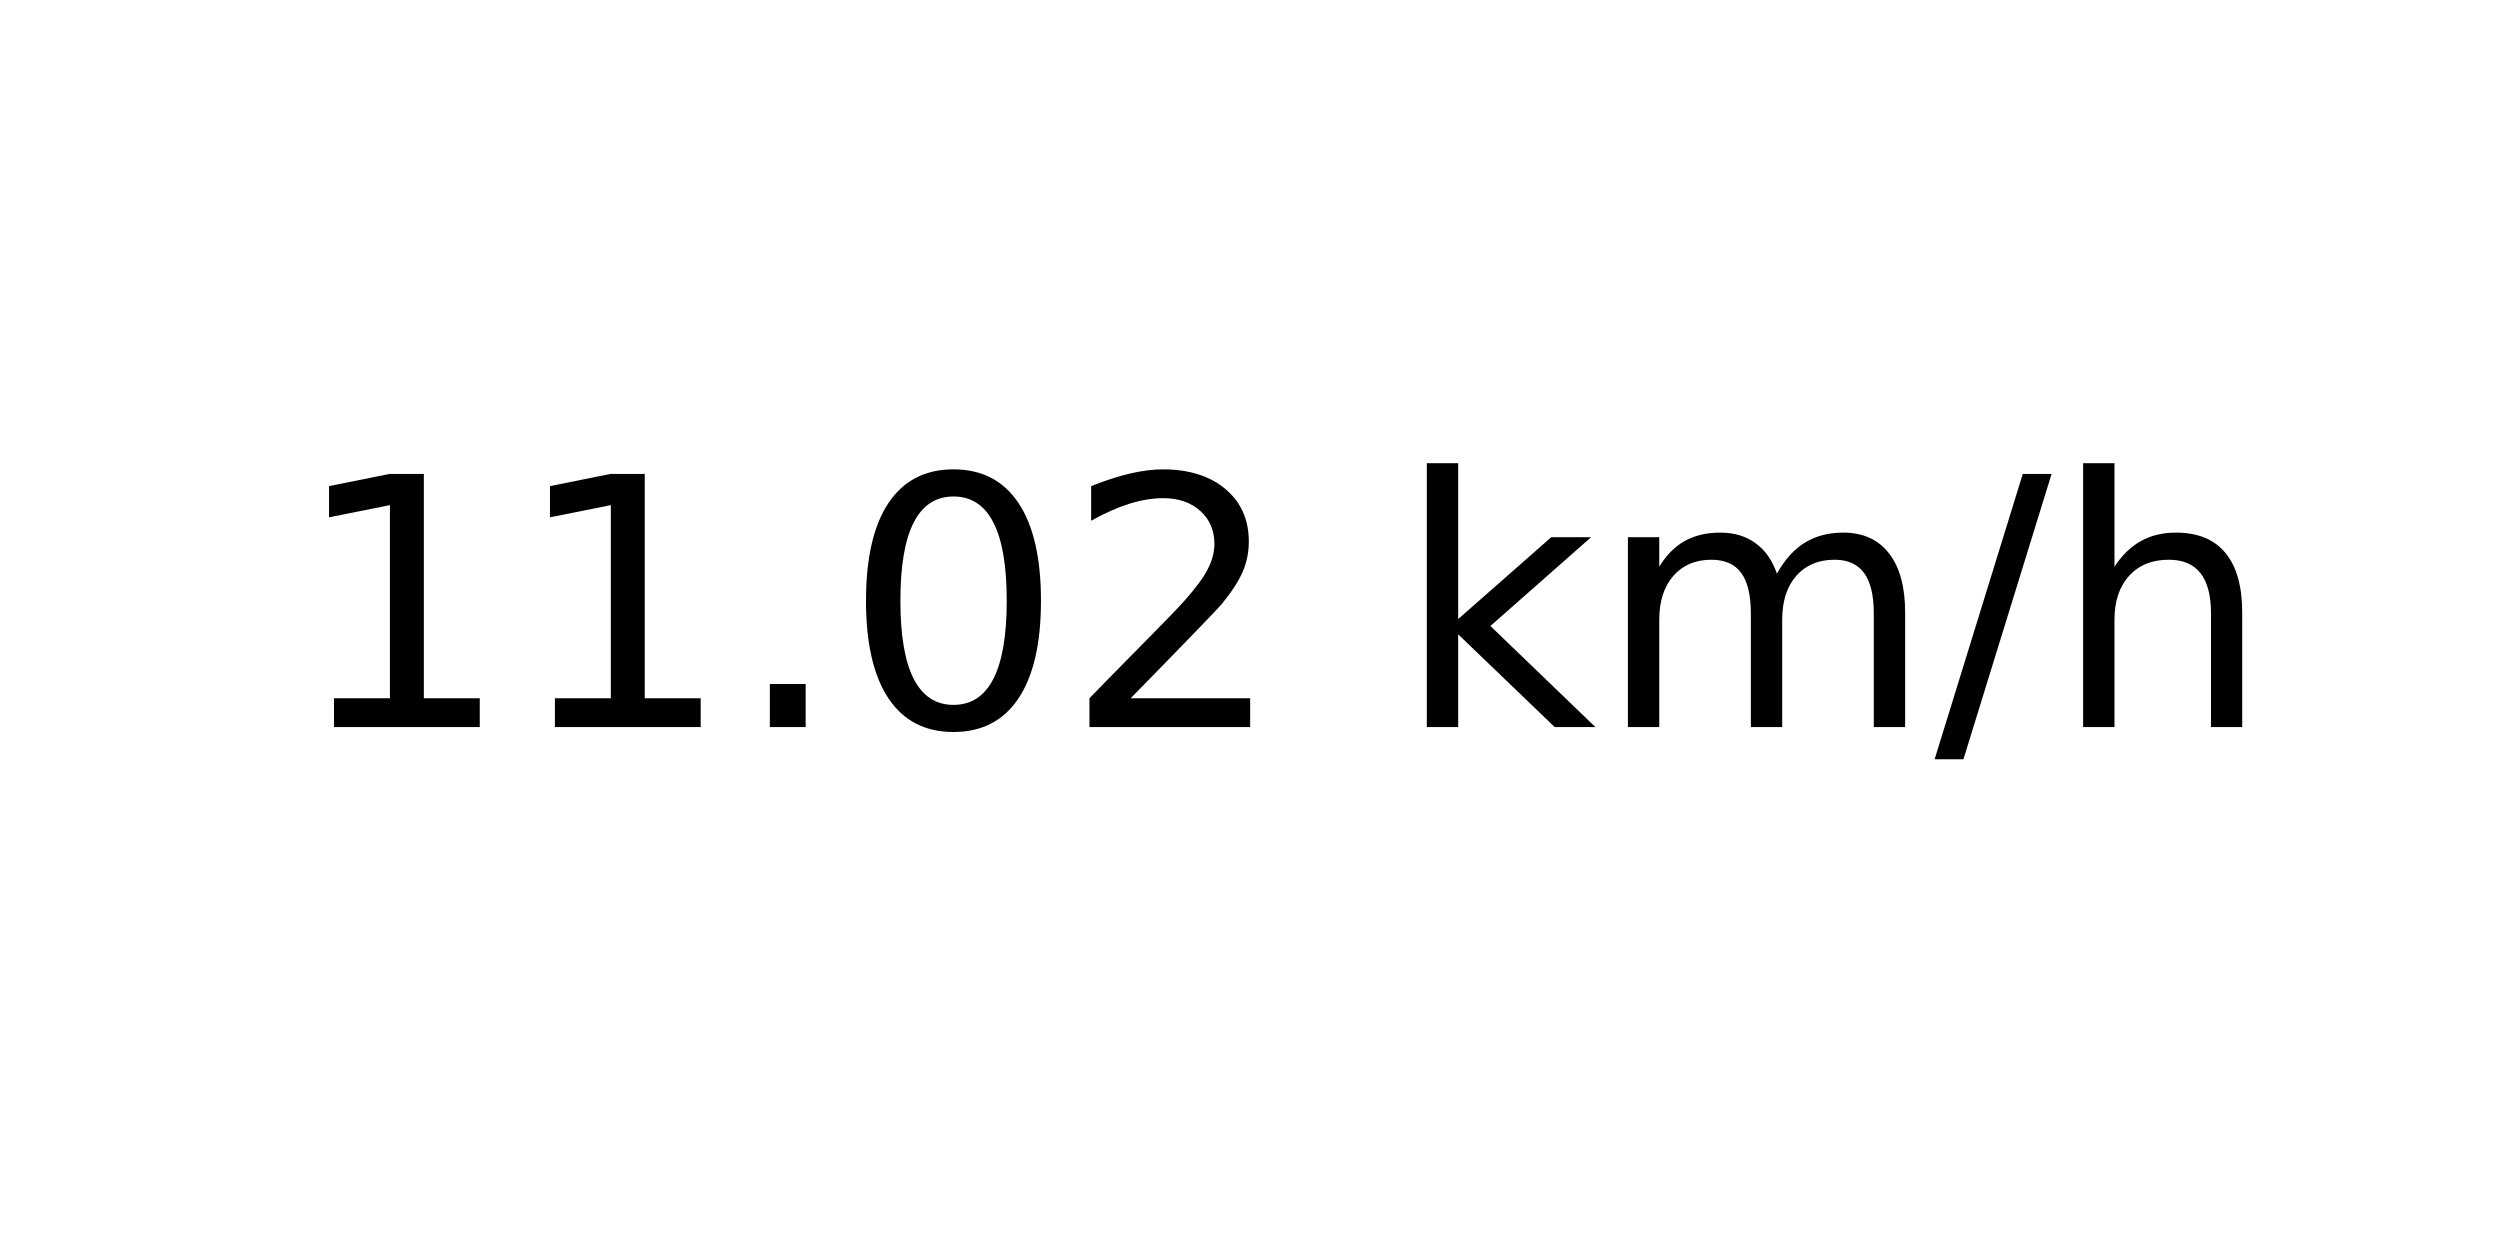
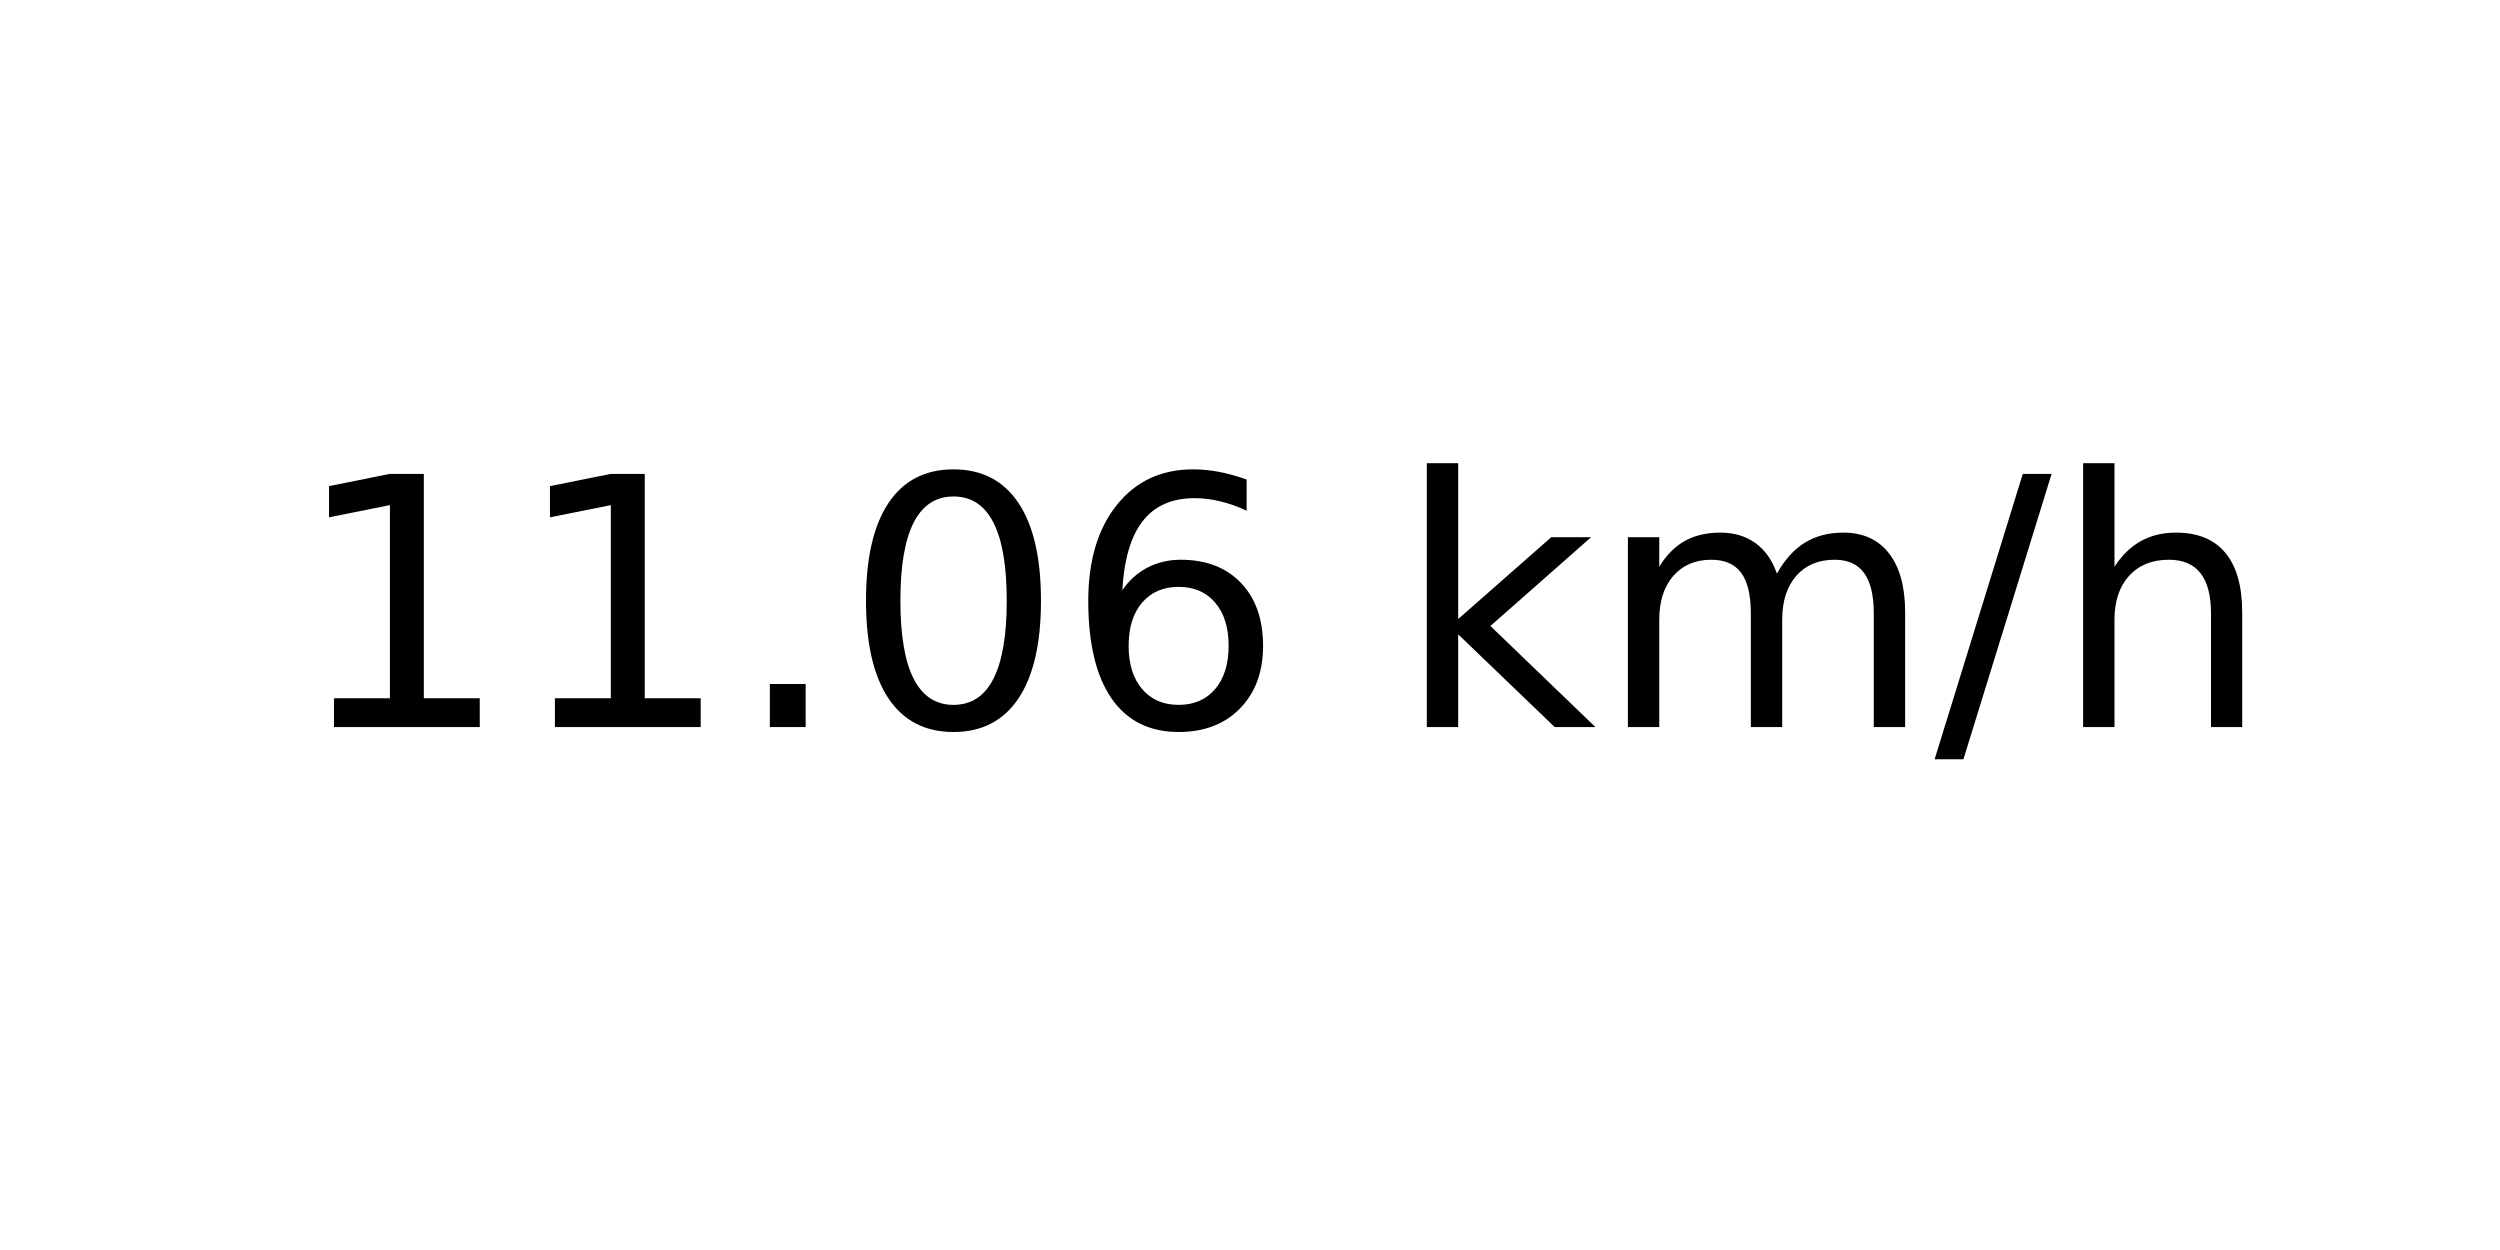
<svg xmlns="http://www.w3.org/2000/svg" xmlns:xlink="http://www.w3.org/1999/xlink" width="72pt" height="36pt" viewBox="0 0 72 36" version="1.1">
  <defs>
    <style type="text/css">*{stroke-linejoin: round; stroke-linecap: butt}</style>
  </defs>
  <g id="figure_1">
    <g id="axes_1">
      <g id="text_1">
        <g transform="translate(8.378125 20.93937) scale(0.1 -0.1)">
          <defs>
            <path id="DejaVuSans-31" d="M 794 531  L 1825 531  L 1825 4091  L 703 3866  L 703 4441  L 1819 4666  L 2450 4666  L 2450 531  L 3481 531  L 3481 0  L 794 0  L 794 531  z " transform="scale(0.015625)" />
            <path id="DejaVuSans-2e" d="M 684 794  L 1344 794  L 1344 0  L 684 0  L 684 794  z " transform="scale(0.015625)" />
            <path id="DejaVuSans-30" d="M 2034 4250  Q 1547 4250 1301 3770  Q 1056 3291 1056 2328  Q 1056 1369 1301 889  Q 1547 409 2034 409  Q 2525 409 2770 889  Q 3016 1369 3016 2328  Q 3016 3291 2770 3770  Q 2525 4250 2034 4250  z M 2034 4750  Q 2819 4750 3233 4129  Q 3647 3509 3647 2328  Q 3647 1150 3233 529  Q 2819 -91 2034 -91  Q 1250 -91 836 529  Q 422 1150 422 2328  Q 422 3509 836 4129  Q 1250 4750 2034 4750  z " transform="scale(0.015625)" />
-             <path id="DejaVuSans-32" d="M 1228 531  L 3431 531  L 3431 0  L 469 0  L 469 531  Q 828 903 1448 1529  Q 2069 2156 2228 2338  Q 2531 2678 2651 2914  Q 2772 3150 2772 3378  Q 2772 3750 2511 3984  Q 2250 4219 1831 4219  Q 1534 4219 1204 4116  Q 875 4013 500 3803  L 500 4441  Q 881 4594 1212 4672  Q 1544 4750 1819 4750  Q 2544 4750 2975 4387  Q 3406 4025 3406 3419  Q 3406 3131 3298 2873  Q 3191 2616 2906 2266  Q 2828 2175 2409 1742  Q 1991 1309 1228 531  z " transform="scale(0.015625)" />
+             <path id="DejaVuSans-36" d="M 2113 2584  Q 1688 2584 1439 2293  Q 1191 2003 1191 1497  Q 1191 994 1439 701  Q 1688 409 2113 409  Q 2538 409 2786 701  Q 3034 994 3034 1497  Q 3034 2003 2786 2293  Q 2538 2584 2113 2584  z M 3366 4563  L 3366 3988  Q 3128 4100 2886 4159  Q 2644 4219 2406 4219  Q 1781 4219 1451 3797  Q 1122 3375 1075 2522  Q 1259 2794 1537 2939  Q 1816 3084 2150 3084  Q 2853 3084 3261 2657  Q 3669 2231 3669 1497  Q 3669 778 3244 343  Q 2819 -91 2113 -91  Q 1303 -91 875 529  Q 447 1150 447 2328  Q 447 3434 972 4092  Q 1497 4750 2381 4750  Q 2619 4750 2861 4703  Q 3103 4656 3366 4563  z " transform="scale(0.015625)" />
            <path id="DejaVuSans-20" transform="scale(0.015625)" />
            <path id="DejaVuSans-6b" d="M 581 4863  L 1159 4863  L 1159 1991  L 2875 3500  L 3609 3500  L 1753 1863  L 3688 0  L 2938 0  L 1159 1709  L 1159 0  L 581 0  L 581 4863  z " transform="scale(0.015625)" />
            <path id="DejaVuSans-6d" d="M 3328 2828  Q 3544 3216 3844 3400  Q 4144 3584 4550 3584  Q 5097 3584 5394 3201  Q 5691 2819 5691 2113  L 5691 0  L 5113 0  L 5113 2094  Q 5113 2597 4934 2840  Q 4756 3084 4391 3084  Q 3944 3084 3684 2787  Q 3425 2491 3425 1978  L 3425 0  L 2847 0  L 2847 2094  Q 2847 2600 2669 2842  Q 2491 3084 2119 3084  Q 1678 3084 1418 2786  Q 1159 2488 1159 1978  L 1159 0  L 581 0  L 581 3500  L 1159 3500  L 1159 2956  Q 1356 3278 1631 3431  Q 1906 3584 2284 3584  Q 2666 3584 2933 3390  Q 3200 3197 3328 2828  z " transform="scale(0.015625)" />
            <path id="DejaVuSans-2f" d="M 1625 4666  L 2156 4666  L 531 -594  L 0 -594  L 1625 4666  z " transform="scale(0.015625)" />
            <path id="DejaVuSans-68" d="M 3513 2113  L 3513 0  L 2938 0  L 2938 2094  Q 2938 2591 2744 2837  Q 2550 3084 2163 3084  Q 1697 3084 1428 2787  Q 1159 2491 1159 1978  L 1159 0  L 581 0  L 581 4863  L 1159 4863  L 1159 2956  Q 1366 3272 1645 3428  Q 1925 3584 2291 3584  Q 2894 3584 3203 3211  Q 3513 2838 3513 2113  z " transform="scale(0.015625)" />
          </defs>
          <use xlink:href="#DejaVuSans-31" />
          <use xlink:href="#DejaVuSans-31" x="63.623" />
          <use xlink:href="#DejaVuSans-2e" x="127.246" />
          <use xlink:href="#DejaVuSans-30" x="159.033" />
-           <use xlink:href="#DejaVuSans-32" x="222.656" />
+           <use xlink:href="#DejaVuSans-36" x="222.656" />
          <use xlink:href="#DejaVuSans-20" x="286.279" />
          <use xlink:href="#DejaVuSans-6b" x="318.066" />
          <use xlink:href="#DejaVuSans-6d" x="375.977" />
          <use xlink:href="#DejaVuSans-2f" x="473.389" />
          <use xlink:href="#DejaVuSans-68" x="507.08" />
        </g>
      </g>
    </g>
  </g>
</svg>
